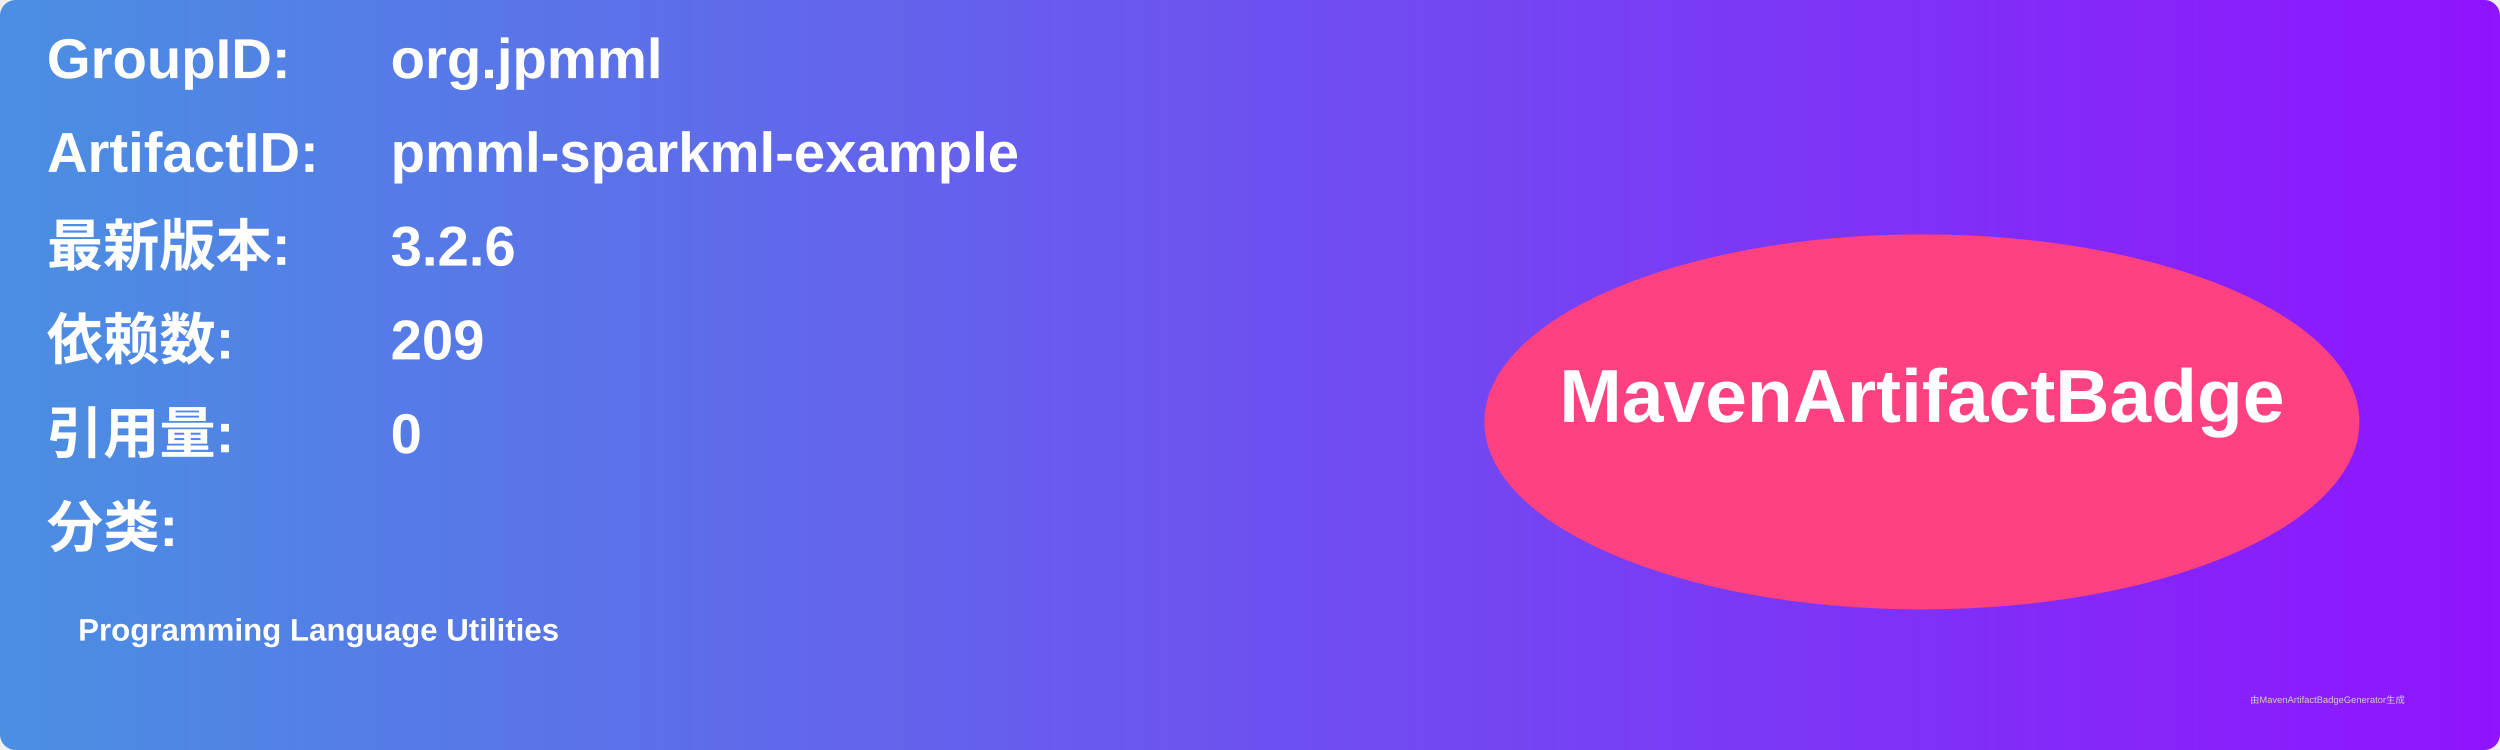
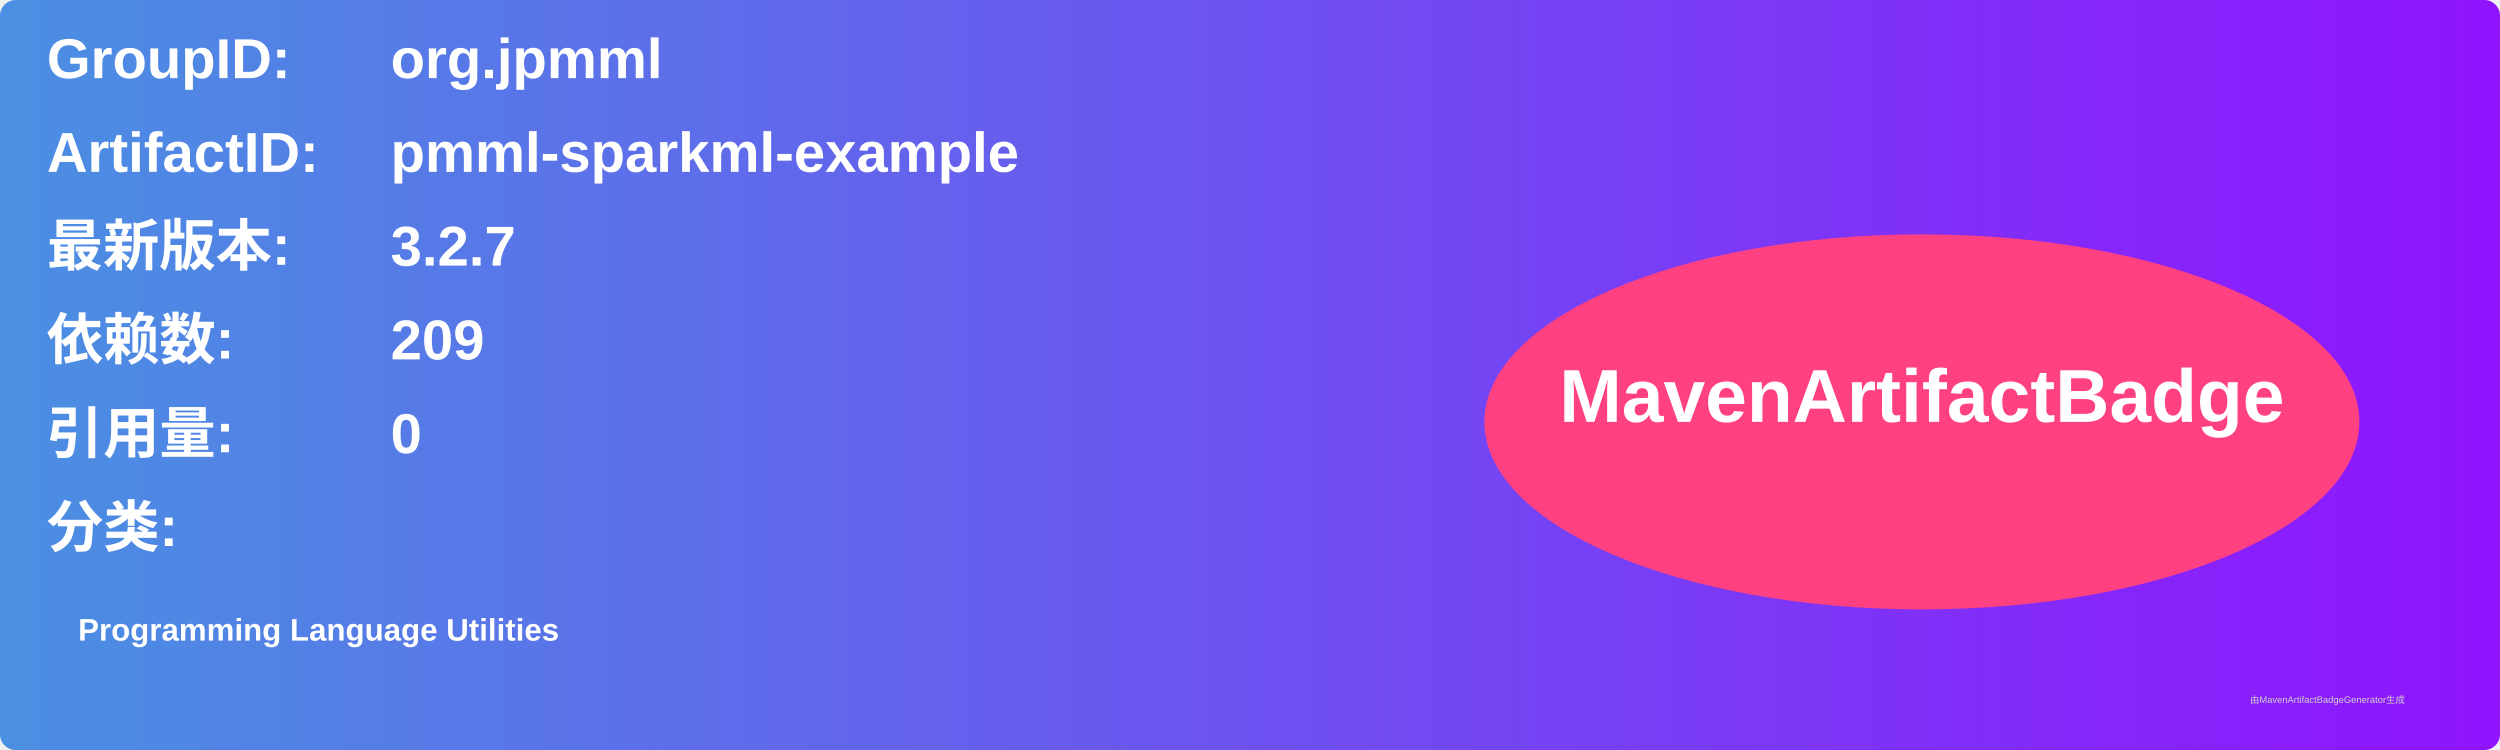
<svg xmlns="http://www.w3.org/2000/svg" width="800" height="240" viewBox="0 0 800 240">
  <linearGradient id="grad" x1="0%" y1="0%" x2="100%" y2="0%">
    <stop offset="0%" stop-color="#4a90e2" />
    <stop offset="100%" stop-color="#9013fe" />
  </linearGradient>
  <rect width="100%" height="100%" rx="5" ry="5" fill="url(#grad)" />
  <g transform="translate(15, 15)">
    <text x="0" y="10" font-family="Arial" font-size="18" fill="white" font-weight="bold" width="260">GroupID:</text>
    <text x="110" y="10" font-family="Arial" font-size="18" fill="white" font-weight="bold" width="460">org.jpmml</text>
    <text x="0" y="40" font-family="Arial" font-size="18" fill="white" font-weight="bold" width="260">ArtifactID:</text>
    <text x="110" y="40" font-family="Arial" font-size="18" fill="white" font-weight="bold" width="460">pmml-sparkml-example</text>
    <text x="0" y="70" font-family="Arial" font-size="18" fill="white" font-weight="bold">最新版本:</text>
    <text x="110" y="70" font-family="Arial" font-size="18" fill="white" font-weight="bold">
-       <tspan font-weight="bold">3.2.6</tspan>
+       <tspan font-weight="bold">3.2.7</tspan>
    </text>
    <text x="0" y="100" font-family="Arial" font-size="18" fill="white" font-weight="bold">依赖数: </text>
    <text x="110" y="100" font-family="Arial" font-size="18" fill="white">
      <tspan font-weight="bold">209</tspan>
    </text>
    <text x="0" y="130" font-family="Arial" font-size="18" fill="white" font-weight="bold">引用量: </text>
    <text x="110" y="130" font-family="Arial" font-size="18" fill="white">
      <tspan font-weight="bold">0</tspan>
    </text>
    <text x="0" y="160" font-family="Arial" font-size="18" fill="white" font-weight="bold">分类:</text>
    <text x="10" y="190" font-family="Arial" font-size="10" fill="white">
      <tspan font-weight="bold">Programming Language Utilities</tspan>
    </text>
    <ellipse cx="600" cy="120" rx="140" ry="60" fill="#ff4081" />
    <text x="600" y="120" text-anchor="middle" font-family="Arial" font-size="24" fill="white" font-weight="bold">MavenArtifactBadge</text>
  </g>
  <text x="720" y="225" font-family="Arial" font-size="3" fill="#d0d0d0">由MavenArtifactBadgeGenerator生成</text>
</svg>
